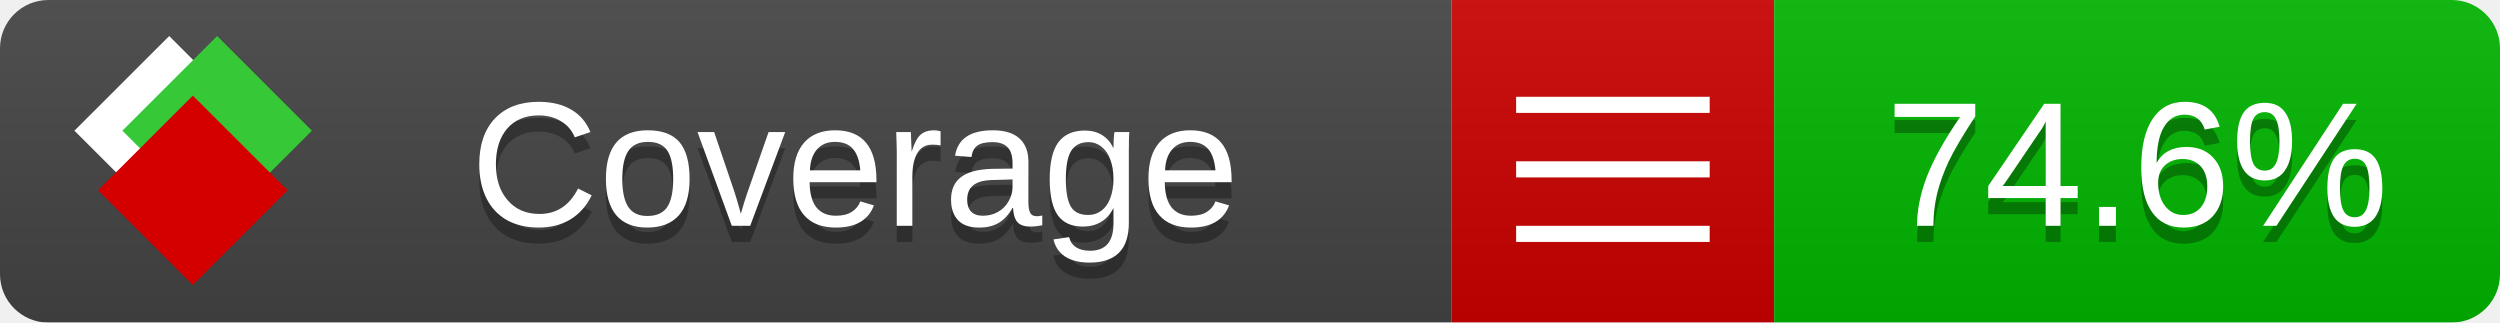
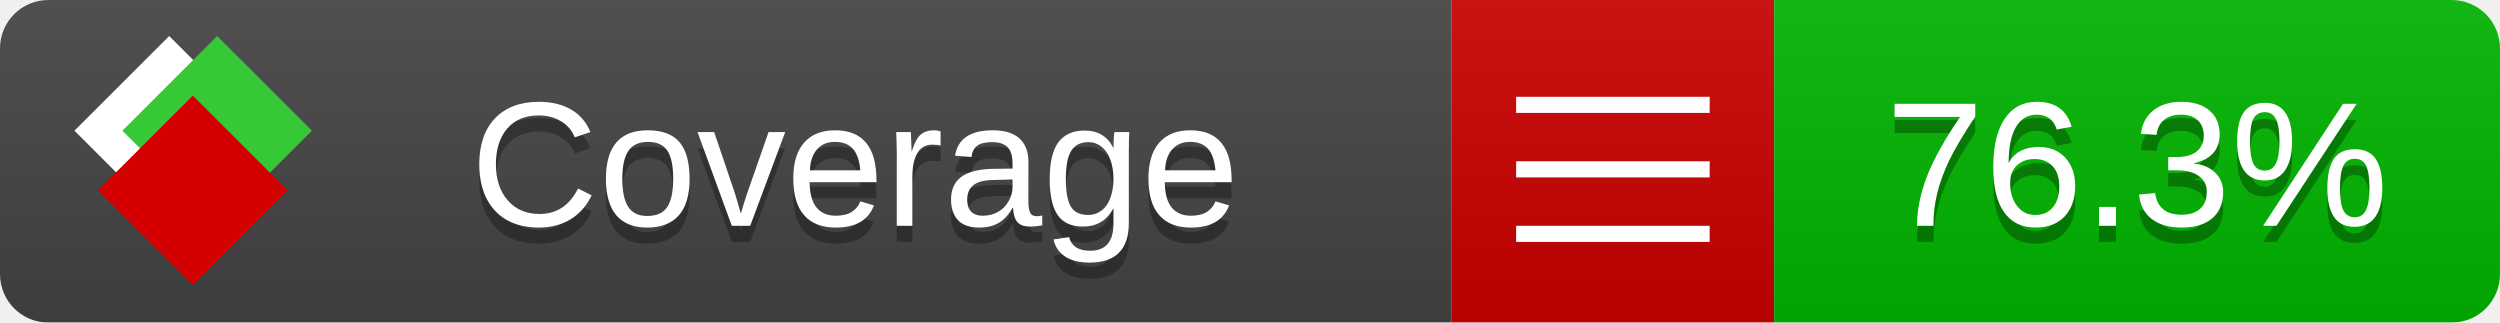
<svg xmlns="http://www.w3.org/2000/svg" xmlns:xlink="http://www.w3.org/1999/xlink" width="155" height="20">
  <style type="text/css">
          
            @keyframes fade1 {
                0% { visibility: visible; opacity: 1; }
               23% { visibility: visible; opacity: 1; }
               25% { visibility: hidden; opacity: 0; }
               48% { visibility: hidden; opacity: 0; }
               50% { visibility: hidden; opacity: 0; }
               73% { visibility: hidden; opacity: 0; }
               75% { visibility: hidden; opacity: 0; }
               98% { visibility: hidden; opacity: 0; }
              100% { visibility: visible; opacity: 1; }
            }
            @keyframes fade2 {
                0% { visibility: hidden; opacity: 0; }
               23% { visibility: hidden; opacity: 0; }
               25% { visibility: visible; opacity: 1; }
               48% { visibility: visible; opacity: 1; }
               50% { visibility: hidden; opacity: 0; }
               73% { visibility: hidden; opacity: 0; }
               75% { visibility: hidden; opacity: 0; }
               98% { visibility: hidden; opacity: 0; }
              100% { visibility: hidden; opacity: 0; }
            }
            @keyframes fade3 {
                0% { visibility: hidden; opacity: 0; }
               23% { visibility: hidden; opacity: 0; }
               25% { visibility: hidden; opacity: 0; }
               48% { visibility: hidden; opacity: 0; }
               50% { visibility: visible; opacity: 1; }
               73% { visibility: visible; opacity: 1; }
               75% { visibility: hidden; opacity: 0; }
               98% { visibility: hidden; opacity: 0; }
              100% { visibility: hidden; opacity: 0; }
            }
            @keyframes fade4 {
                0% { visibility: hidden; opacity: 0; }
               23% { visibility: hidden; opacity: 0; }
               25% { visibility: hidden; opacity: 0; }
               48% { visibility: hidden; opacity: 0; }
               50% { visibility: hidden; opacity: 0; }
               73% { visibility: hidden; opacity: 0; }
               75% { visibility: visible; opacity: 1; }
               98% { visibility: visible; opacity: 1; }
              100% { visibility: hidden; opacity: 0; }
            }
            .linecoverage {
                animation-duration: 15s;
                animation-name: fade1;
                animation-iteration-count: infinite;
            }
            .branchcoverage {
                animation-duration: 15s;
                animation-name: fade2;
                animation-iteration-count: infinite;
            }
            .methodcoverage {
                animation-duration: 15s;
                animation-name: fade3;
                animation-iteration-count: infinite;
            }
            .fullmethodcoverage {
                animation-duration: 15s;
                animation-name: fade4;
                animation-iteration-count: infinite;
            }
          
    </style>
  <defs>
    <linearGradient id="gradient" x2="0" y2="100%">
      <stop offset="0" stop-color="#bbb" stop-opacity=".1" />
      <stop offset="1" stop-opacity=".1" />
    </linearGradient>
    <linearGradient id="c">
      <stop offset="0" stop-color="#d40000" />
      <stop offset="1" stop-color="#ff2a2a" />
    </linearGradient>
    <linearGradient id="a">
      <stop offset="0" stop-color="#e0e0de" />
      <stop offset="1" stop-color="#fff" />
    </linearGradient>
    <linearGradient id="b">
      <stop offset="0" stop-color="#37c837" />
      <stop offset="1" stop-color="#217821" />
    </linearGradient>
    <linearGradient xlink:href="#a" id="e" x1="106.44" x2="69.96" y1="-11.96" y2="-46.84" gradientTransform="matrix(-.8426 -.00045 -.00045 -.8426 -94.27 -75.82)" gradientUnits="userSpaceOnUse" />
    <linearGradient xlink:href="#b" id="f" x1="56.19" x2="77.97" y1="-23.45" y2="10.62" gradientTransform="matrix(.8426 .00045 .00045 .8426 94.27 75.82)" gradientUnits="userSpaceOnUse" />
    <linearGradient xlink:href="#c" id="g" x1="79.98" x2="132.9" y1="10.79" y2="10.79" gradientTransform="matrix(.8426 .00045 .00045 .8426 94.27 75.82)" gradientUnits="userSpaceOnUse" />
    <mask id="mask">
      <rect width="155" height="20" rx="3" fill="#fff" />
    </mask>
    <g id="icon" transform="matrix(.04486 0 0 .04481 -.48 -.63)">
      <rect width="52.92" height="52.92" x="-109.72" y="-27.13" fill="url(#e)" transform="rotate(-135)" />
      <rect width="52.92" height="52.92" x="70.19" y="-39.18" fill="url(#f)" transform="rotate(45)" />
      <rect width="52.92" height="52.92" x="80.05" y="-15.74" fill="url(#g)" transform="rotate(45)" />
    </g>
  </defs>
  <g mask="url(#mask)">
    <rect x="0" y="0" width="90" height="20" fill="#444" />
    <rect x="90" y="0" width="20" height="20" fill="#c00" />
    <rect x="110" y="0" width="45" height="20" fill="#00B600" />
    <rect x="0" y="0" width="155" height="20" fill="url(#gradient)" />
  </g>
  <g>
    <path class="" stroke="#fff" d="M94 6.5 h12 M94 10.5 h12 M94 14.5 h12" />
  </g>
  <g fill="#fff" text-anchor="middle" font-family="Verdana,Arial,Geneva,sans-serif" font-size="11">
    <a xlink:href="https://github.com/danielpalme/ReportGenerator" target="_top">
      <use xlink:href="#icon" transform="translate(3,1) scale(3.5)" />
    </a>
    <text x="53" y="15" fill="#010101" fill-opacity=".3">Coverage</text>
    <text x="53" y="14" fill="#fff">Coverage</text>
-     <text class="" x="132.5" y="15" fill="#010101" fill-opacity=".3">74.6%</text>
-     <text class="" x="132.5" y="14">74.6%</text>
+     <text class="" x="132.5" y="15" fill="#010101" fill-opacity=".3">76.3%</text>
+     <text class="" x="132.5" y="14">76.3%</text>
  </g>
  <g>
    <rect class="" x="90" y="0" width="65" height="20" fill-opacity="0" />
  </g>
</svg>
